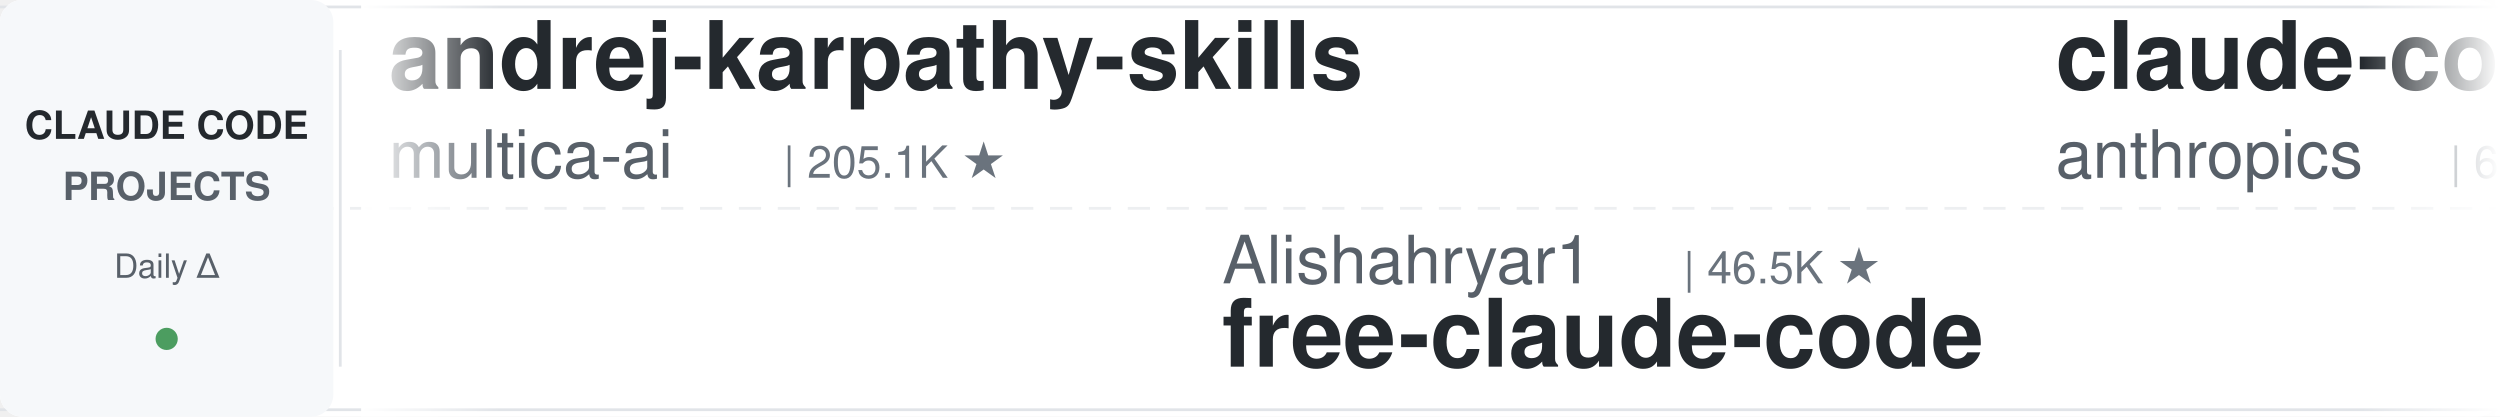
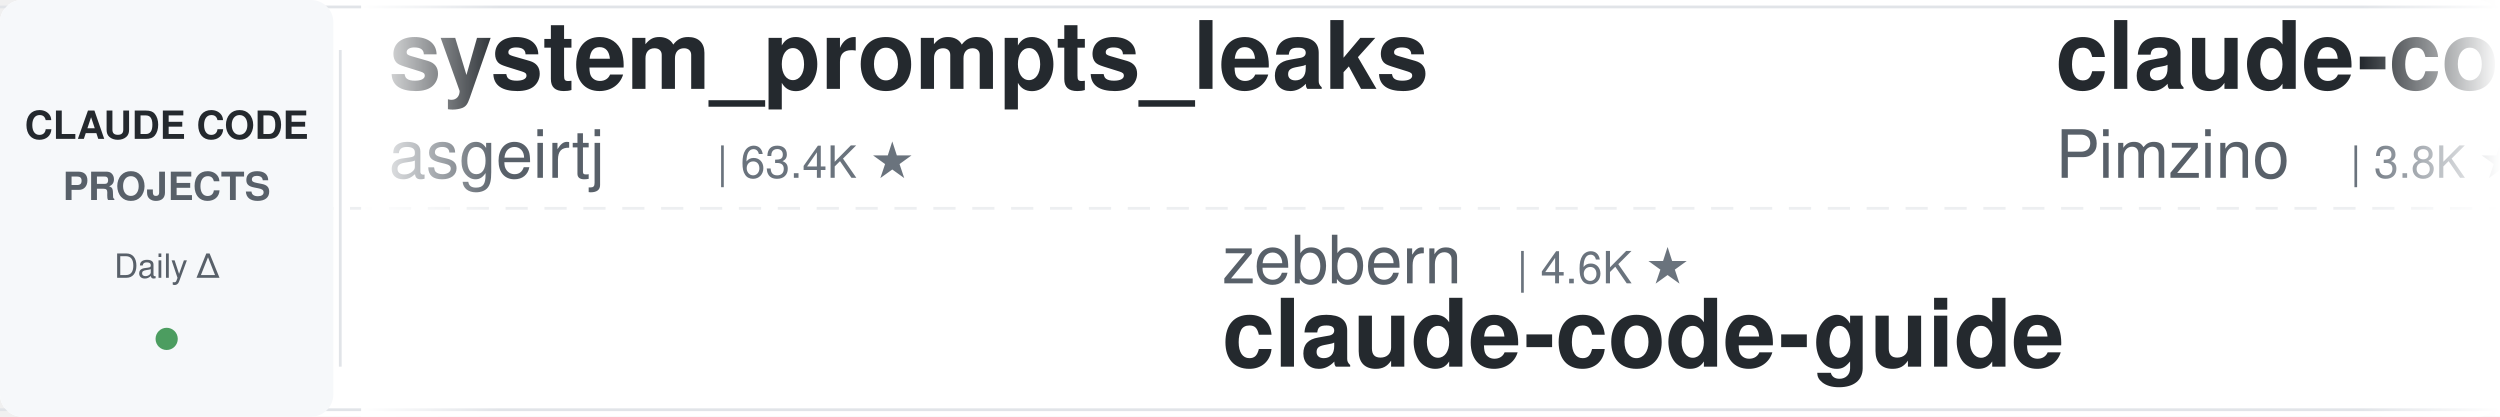
<svg xmlns="http://www.w3.org/2000/svg" width="900" height="150">
  <defs>
    <linearGradient id="leftFade" x1="0%" y1="0%" x2="100%" y2="0%">
      <stop offset="0%" style="stop-color:#ffffff;stop-opacity:1" />
      <stop offset="100%" style="stop-color:#ffffff;stop-opacity:0" />
    </linearGradient>
    <linearGradient id="rightFade" x1="0%" y1="0%" x2="100%" y2="0%">
      <stop offset="0%" style="stop-color:#ffffff;stop-opacity:0" />
      <stop offset="100%" style="stop-color:#ffffff;stop-opacity:1" />
    </linearGradient>
  </defs>
  <rect width="900" height="150" fill="#ffffff" rx="8" />
  <rect x="0" y="2" width="900" height="1" fill="#e1e4e8" />
  <rect x="0" y="147" width="900" height="1" fill="#e1e4e8" />
  <line x1="0" y1="75" x2="900" y2="75" stroke="#e1e4e8" stroke-width="1" stroke-dasharray="8 6" opacity="0.6" />
  <rect x="0" y="0" width="120" height="150" fill="#f6f8fa" rx="8" />
  <text x="60" y="50" font-family="-apple-system, BlinkMacSystemFont, 'Segoe UI', Helvetica, Arial, sans-serif" font-size="14" font-weight="600" fill="#24292e" text-anchor="middle">CLAUDE CODE</text>
  <text x="60" y="72" font-family="-apple-system, BlinkMacSystemFont, 'Segoe UI', Helvetica, Arial, sans-serif" font-size="14" font-weight="600" fill="#586069" text-anchor="middle">PROJECTS</text>
  <text x="60" y="100" font-family="-apple-system, BlinkMacSystemFont, 'Segoe UI', Helvetica, Arial, sans-serif" font-size="12" font-weight="500" fill="#586069" text-anchor="middle">Daily Δ</text>
  <circle cx="60" cy="122" r="4" fill="#22863a" opacity="0.8" />
  <rect x="122" y="18" width="1" height="114" fill="#e1e4e8" />
  <clipPath id="tickerClip">
    <rect x="130" y="0" width="770" height="150" />
  </clipPath>
  <g clip-path="url(#tickerClip)">
    <g id="tickerItems">
      <animateTransform attributeName="transform" attributeType="XML" type="translate" from="0 0" to="-3000 0" dur="54s" repeatCount="indefinite" />
      <g transform="translate(0, 0)">
-         <text x="140" y="32" font-family="-apple-system, BlinkMacSystemFont, 'Segoe UI', Helvetica, Arial, sans-serif" font-size="34" font-weight="600" fill="#24292e">andrej-karpathy-skills</text>
-         <text x="140" y="64" font-family="-apple-system, BlinkMacSystemFont, 'Segoe UI', Helvetica, Arial, sans-serif" font-size="24" font-weight="400" fill="#586069">multica-ai</text>
-         <text x="282" y="64" font-family="-apple-system, BlinkMacSystemFont, 'Segoe UI', Helvetica, Arial, sans-serif" font-size="16" font-weight="500" fill="#6a737d">| 205.1K ★</text>
+         <text x="140" y="32" font-family="-apple-system, BlinkMacSystemFont, 'Segoe UI', Helvetica, Arial, sans-serif" font-size="34" font-weight="600" fill="#24292e">system_prompts_leaks</text>
+         <text x="140" y="64" font-family="-apple-system, BlinkMacSystemFont, 'Segoe UI', Helvetica, Arial, sans-serif" font-size="24" font-weight="400" fill="#586069">asgeirtj</text>
+         <text x="258" y="64" font-family="-apple-system, BlinkMacSystemFont, 'Segoe UI', Helvetica, Arial, sans-serif" font-size="16" font-weight="500" fill="#6a737d">| 63.4K ★</text>
      </g>
      <g transform="translate(300, 0)">
-         <text x="140" y="102" font-family="-apple-system, BlinkMacSystemFont, 'Segoe UI', Helvetica, Arial, sans-serif" font-size="24" font-weight="400" fill="#586069">Alishahryar1</text>
-         <text x="306" y="102" font-family="-apple-system, BlinkMacSystemFont, 'Segoe UI', Helvetica, Arial, sans-serif" font-size="16" font-weight="500" fill="#6a737d">| 46.5K ★</text>
-         <text x="140" y="132" font-family="-apple-system, BlinkMacSystemFont, 'Segoe UI', Helvetica, Arial, sans-serif" font-size="34" font-weight="600" fill="#24292e">free-claude-code</text>
+         <text x="140" y="102" font-family="-apple-system, BlinkMacSystemFont, 'Segoe UI', Helvetica, Arial, sans-serif" font-size="24" font-weight="400" fill="#586069">zebbern</text>
+         <text x="246" y="102" font-family="-apple-system, BlinkMacSystemFont, 'Segoe UI', Helvetica, Arial, sans-serif" font-size="16" font-weight="500" fill="#6a737d">| 4.6K ★</text>
+         <text x="140" y="132" font-family="-apple-system, BlinkMacSystemFont, 'Segoe UI', Helvetica, Arial, sans-serif" font-size="34" font-weight="600" fill="#24292e">claude-code-guide</text>
      </g>
      <g transform="translate(600, 0)">
-         <text x="140" y="32" font-family="-apple-system, BlinkMacSystemFont, 'Segoe UI', Helvetica, Arial, sans-serif" font-size="34" font-weight="600" fill="#24292e">claude-code-security-rev...</text>
-         <text x="140" y="64" font-family="-apple-system, BlinkMacSystemFont, 'Segoe UI', Helvetica, Arial, sans-serif" font-size="24" font-weight="400" fill="#586069">anthropics</text>
-         <text x="282" y="64" font-family="-apple-system, BlinkMacSystemFont, 'Segoe UI', Helvetica, Arial, sans-serif" font-size="16" font-weight="500" fill="#6a737d">| 6.0K ★</text>
+         <text x="140" y="32" font-family="-apple-system, BlinkMacSystemFont, 'Segoe UI', Helvetica, Arial, sans-serif" font-size="34" font-weight="600" fill="#24292e">claude-code-spec-workflo...</text>
+         <text x="140" y="64" font-family="-apple-system, BlinkMacSystemFont, 'Segoe UI', Helvetica, Arial, sans-serif" font-size="24" font-weight="400" fill="#586069">Pimzino</text>
+         <text x="246" y="64" font-family="-apple-system, BlinkMacSystemFont, 'Segoe UI', Helvetica, Arial, sans-serif" font-size="16" font-weight="500" fill="#6a737d">| 3.8K ★</text>
      </g>
      <g transform="translate(900, 0)">
-         <text x="140" y="102" font-family="-apple-system, BlinkMacSystemFont, 'Segoe UI', Helvetica, Arial, sans-serif" font-size="24" font-weight="400" fill="#586069">jqueryscript</text>
-         <text x="306" y="102" font-family="-apple-system, BlinkMacSystemFont, 'Segoe UI', Helvetica, Arial, sans-serif" font-size="16" font-weight="500" fill="#6a737d">| 502 ★</text>
-         <text x="140" y="132" font-family="-apple-system, BlinkMacSystemFont, 'Segoe UI', Helvetica, Arial, sans-serif" font-size="34" font-weight="600" fill="#24292e">awesome-claude-code</text>
+         <text x="140" y="102" font-family="-apple-system, BlinkMacSystemFont, 'Segoe UI', Helvetica, Arial, sans-serif" font-size="24" font-weight="400" fill="#586069">Windy3f3f3f3f</text>
+         <text x="318" y="102" font-family="-apple-system, BlinkMacSystemFont, 'Segoe UI', Helvetica, Arial, sans-serif" font-size="16" font-weight="500" fill="#6a737d">| 2.6K ★</text>
+         <text x="140" y="132" font-family="-apple-system, BlinkMacSystemFont, 'Segoe UI', Helvetica, Arial, sans-serif" font-size="34" font-weight="600" fill="#24292e">claude-code-from-scratch</text>
      </g>
      <g transform="translate(1200, 0)">
-         <text x="140" y="32" font-family="-apple-system, BlinkMacSystemFont, 'Segoe UI', Helvetica, Arial, sans-serif" font-size="34" font-weight="600" fill="#24292e">claude-code-source-build</text>
-         <text x="140" y="64" font-family="-apple-system, BlinkMacSystemFont, 'Segoe UI', Helvetica, Arial, sans-serif" font-size="24" font-weight="400" fill="#586069">andrew-kramer-inno</text>
-         <text x="378" y="64" font-family="-apple-system, BlinkMacSystemFont, 'Segoe UI', Helvetica, Arial, sans-serif" font-size="16" font-weight="500" fill="#6a737d">| 594 ★</text>
+         <text x="140" y="32" font-family="-apple-system, BlinkMacSystemFont, 'Segoe UI', Helvetica, Arial, sans-serif" font-size="34" font-weight="600" fill="#24292e">claude-code-plugins-plus...</text>
+         <text x="140" y="64" font-family="-apple-system, BlinkMacSystemFont, 'Segoe UI', Helvetica, Arial, sans-serif" font-size="24" font-weight="400" fill="#586069">jeremylongshore</text>
+         <text x="342" y="64" font-family="-apple-system, BlinkMacSystemFont, 'Segoe UI', Helvetica, Arial, sans-serif" font-size="16" font-weight="500" fill="#6a737d">| 2.7K ★</text>
      </g>
      <g transform="translate(1500, 0)">
-         <text x="140" y="102" font-family="-apple-system, BlinkMacSystemFont, 'Segoe UI', Helvetica, Arial, sans-serif" font-size="24" font-weight="400" fill="#586069">Donchitos</text>
-         <text x="270" y="102" font-family="-apple-system, BlinkMacSystemFont, 'Segoe UI', Helvetica, Arial, sans-serif" font-size="16" font-weight="500" fill="#6a737d">| 24.4K ★</text>
-         <text x="140" y="132" font-family="-apple-system, BlinkMacSystemFont, 'Segoe UI', Helvetica, Arial, sans-serif" font-size="34" font-weight="600" fill="#24292e">Claude-Code-Game-Studios</text>
+         <text x="140" y="102" font-family="-apple-system, BlinkMacSystemFont, 'Segoe UI', Helvetica, Arial, sans-serif" font-size="24" font-weight="400" fill="#586069">daymade</text>
+         <text x="246" y="102" font-family="-apple-system, BlinkMacSystemFont, 'Segoe UI', Helvetica, Arial, sans-serif" font-size="16" font-weight="500" fill="#6a737d">| 1.3K ★</text>
+         <text x="140" y="132" font-family="-apple-system, BlinkMacSystemFont, 'Segoe UI', Helvetica, Arial, sans-serif" font-size="34" font-weight="600" fill="#24292e">claude-code-skills</text>
      </g>
      <g transform="translate(1800, 0)">
-         <text x="140" y="32" font-family="-apple-system, BlinkMacSystemFont, 'Segoe UI', Helvetica, Arial, sans-serif" font-size="34" font-weight="600" fill="#24292e">everything-claude-code-z...</text>
-         <text x="140" y="64" font-family="-apple-system, BlinkMacSystemFont, 'Segoe UI', Helvetica, Arial, sans-serif" font-size="24" font-weight="400" fill="#586069">xu-xiang</text>
-         <text x="258" y="64" font-family="-apple-system, BlinkMacSystemFont, 'Segoe UI', Helvetica, Arial, sans-serif" font-size="16" font-weight="500" fill="#6a737d">| 1.9K ★</text>
+         <text x="140" y="32" font-family="-apple-system, BlinkMacSystemFont, 'Segoe UI', Helvetica, Arial, sans-serif" font-size="34" font-weight="600" fill="#24292e">claude-code-router</text>
+         <text x="140" y="64" font-family="-apple-system, BlinkMacSystemFont, 'Segoe UI', Helvetica, Arial, sans-serif" font-size="24" font-weight="400" fill="#586069">musistudio</text>
+         <text x="282" y="64" font-family="-apple-system, BlinkMacSystemFont, 'Segoe UI', Helvetica, Arial, sans-serif" font-size="16" font-weight="500" fill="#6a737d">| 36.8K ★</text>
      </g>
      <g transform="translate(2100, 0)">
-         <text x="140" y="102" font-family="-apple-system, BlinkMacSystemFont, 'Segoe UI', Helvetica, Arial, sans-serif" font-size="24" font-weight="400" fill="#586069">shanraisshan</text>
-         <text x="306" y="102" font-family="-apple-system, BlinkMacSystemFont, 'Segoe UI', Helvetica, Arial, sans-serif" font-size="16" font-weight="500" fill="#6a737d">| 64.9K ★</text>
-         <text x="140" y="132" font-family="-apple-system, BlinkMacSystemFont, 'Segoe UI', Helvetica, Arial, sans-serif" font-size="34" font-weight="600" fill="#24292e">claude-code-best-practic...</text>
+         <text x="140" y="102" font-family="-apple-system, BlinkMacSystemFont, 'Segoe UI', Helvetica, Arial, sans-serif" font-size="24" font-weight="400" fill="#586069">affaan-m</text>
+         <text x="258" y="102" font-family="-apple-system, BlinkMacSystemFont, 'Segoe UI', Helvetica, Arial, sans-serif" font-size="16" font-weight="500" fill="#6a737d">| 242.1K ★</text>
+         <text x="140" y="132" font-family="-apple-system, BlinkMacSystemFont, 'Segoe UI', Helvetica, Arial, sans-serif" font-size="34" font-weight="600" fill="#24292e">ECC</text>
      </g>
      <g transform="translate(2400, 0)">
-         <text x="140" y="32" font-family="-apple-system, BlinkMacSystemFont, 'Segoe UI', Helvetica, Arial, sans-serif" font-size="34" font-weight="600" fill="#24292e">claude-code-reverse</text>
-         <text x="140" y="64" font-family="-apple-system, BlinkMacSystemFont, 'Segoe UI', Helvetica, Arial, sans-serif" font-size="24" font-weight="400" fill="#586069">Yuyz0112</text>
-         <text x="258" y="64" font-family="-apple-system, BlinkMacSystemFont, 'Segoe UI', Helvetica, Arial, sans-serif" font-size="16" font-weight="500" fill="#6a737d">| 2.4K ★</text>
+         <text x="140" y="32" font-family="-apple-system, BlinkMacSystemFont, 'Segoe UI', Helvetica, Arial, sans-serif" font-size="34" font-weight="600" fill="#24292e">claude-code-source</text>
+         <text x="140" y="64" font-family="-apple-system, BlinkMacSystemFont, 'Segoe UI', Helvetica, Arial, sans-serif" font-size="24" font-weight="400" fill="#586069">AprilNEA</text>
+         <text x="258" y="64" font-family="-apple-system, BlinkMacSystemFont, 'Segoe UI', Helvetica, Arial, sans-serif" font-size="16" font-weight="500" fill="#6a737d">| 391 ★</text>
      </g>
      <g transform="translate(2700, 0)">
-         <text x="140" y="102" font-family="-apple-system, BlinkMacSystemFont, 'Segoe UI', Helvetica, Arial, sans-serif" font-size="24" font-weight="400" fill="#586069">disler</text>
-         <text x="234" y="102" font-family="-apple-system, BlinkMacSystemFont, 'Segoe UI', Helvetica, Arial, sans-serif" font-size="16" font-weight="500" fill="#6a737d">| 3.9K ★</text>
-         <text x="140" y="132" font-family="-apple-system, BlinkMacSystemFont, 'Segoe UI', Helvetica, Arial, sans-serif" font-size="34" font-weight="600" fill="#24292e">claude-code-hooks-master...</text>
+         <text x="140" y="102" font-family="-apple-system, BlinkMacSystemFont, 'Segoe UI', Helvetica, Arial, sans-serif" font-size="24" font-weight="400" fill="#586069">alejandrobalderas</text>
+         <text x="366" y="102" font-family="-apple-system, BlinkMacSystemFont, 'Segoe UI', Helvetica, Arial, sans-serif" font-size="16" font-weight="500" fill="#6a737d">| 2.8K ★</text>
+         <text x="140" y="132" font-family="-apple-system, BlinkMacSystemFont, 'Segoe UI', Helvetica, Arial, sans-serif" font-size="34" font-weight="600" fill="#24292e">claude-code-from-source</text>
      </g>
      <g transform="translate(3000, 0)">
-         <text x="140" y="32" font-family="-apple-system, BlinkMacSystemFont, 'Segoe UI', Helvetica, Arial, sans-serif" font-size="34" font-weight="600" fill="#24292e">andrej-karpathy-skills</text>
-         <text x="140" y="64" font-family="-apple-system, BlinkMacSystemFont, 'Segoe UI', Helvetica, Arial, sans-serif" font-size="24" font-weight="400" fill="#586069">multica-ai</text>
-         <text x="282" y="64" font-family="-apple-system, BlinkMacSystemFont, 'Segoe UI', Helvetica, Arial, sans-serif" font-size="16" font-weight="500" fill="#6a737d">| 205.1K ★</text>
+         <text x="140" y="32" font-family="-apple-system, BlinkMacSystemFont, 'Segoe UI', Helvetica, Arial, sans-serif" font-size="34" font-weight="600" fill="#24292e">system_prompts_leaks</text>
+         <text x="140" y="64" font-family="-apple-system, BlinkMacSystemFont, 'Segoe UI', Helvetica, Arial, sans-serif" font-size="24" font-weight="400" fill="#586069">asgeirtj</text>
+         <text x="258" y="64" font-family="-apple-system, BlinkMacSystemFont, 'Segoe UI', Helvetica, Arial, sans-serif" font-size="16" font-weight="500" fill="#6a737d">| 63.4K ★</text>
      </g>
      <g transform="translate(3300, 0)">
-         <text x="140" y="102" font-family="-apple-system, BlinkMacSystemFont, 'Segoe UI', Helvetica, Arial, sans-serif" font-size="24" font-weight="400" fill="#586069">Alishahryar1</text>
-         <text x="306" y="102" font-family="-apple-system, BlinkMacSystemFont, 'Segoe UI', Helvetica, Arial, sans-serif" font-size="16" font-weight="500" fill="#6a737d">| 46.5K ★</text>
-         <text x="140" y="132" font-family="-apple-system, BlinkMacSystemFont, 'Segoe UI', Helvetica, Arial, sans-serif" font-size="34" font-weight="600" fill="#24292e">free-claude-code</text>
+         <text x="140" y="102" font-family="-apple-system, BlinkMacSystemFont, 'Segoe UI', Helvetica, Arial, sans-serif" font-size="24" font-weight="400" fill="#586069">zebbern</text>
+         <text x="246" y="102" font-family="-apple-system, BlinkMacSystemFont, 'Segoe UI', Helvetica, Arial, sans-serif" font-size="16" font-weight="500" fill="#6a737d">| 4.6K ★</text>
+         <text x="140" y="132" font-family="-apple-system, BlinkMacSystemFont, 'Segoe UI', Helvetica, Arial, sans-serif" font-size="34" font-weight="600" fill="#24292e">claude-code-guide</text>
      </g>
      <g transform="translate(3600, 0)">
-         <text x="140" y="32" font-family="-apple-system, BlinkMacSystemFont, 'Segoe UI', Helvetica, Arial, sans-serif" font-size="34" font-weight="600" fill="#24292e">claude-code-security-rev...</text>
-         <text x="140" y="64" font-family="-apple-system, BlinkMacSystemFont, 'Segoe UI', Helvetica, Arial, sans-serif" font-size="24" font-weight="400" fill="#586069">anthropics</text>
-         <text x="282" y="64" font-family="-apple-system, BlinkMacSystemFont, 'Segoe UI', Helvetica, Arial, sans-serif" font-size="16" font-weight="500" fill="#6a737d">| 6.0K ★</text>
+         <text x="140" y="32" font-family="-apple-system, BlinkMacSystemFont, 'Segoe UI', Helvetica, Arial, sans-serif" font-size="34" font-weight="600" fill="#24292e">claude-code-spec-workflo...</text>
+         <text x="140" y="64" font-family="-apple-system, BlinkMacSystemFont, 'Segoe UI', Helvetica, Arial, sans-serif" font-size="24" font-weight="400" fill="#586069">Pimzino</text>
+         <text x="246" y="64" font-family="-apple-system, BlinkMacSystemFont, 'Segoe UI', Helvetica, Arial, sans-serif" font-size="16" font-weight="500" fill="#6a737d">| 3.8K ★</text>
      </g>
      <g transform="translate(3900, 0)">
-         <text x="140" y="102" font-family="-apple-system, BlinkMacSystemFont, 'Segoe UI', Helvetica, Arial, sans-serif" font-size="24" font-weight="400" fill="#586069">jqueryscript</text>
-         <text x="306" y="102" font-family="-apple-system, BlinkMacSystemFont, 'Segoe UI', Helvetica, Arial, sans-serif" font-size="16" font-weight="500" fill="#6a737d">| 502 ★</text>
-         <text x="140" y="132" font-family="-apple-system, BlinkMacSystemFont, 'Segoe UI', Helvetica, Arial, sans-serif" font-size="34" font-weight="600" fill="#24292e">awesome-claude-code</text>
+         <text x="140" y="102" font-family="-apple-system, BlinkMacSystemFont, 'Segoe UI', Helvetica, Arial, sans-serif" font-size="24" font-weight="400" fill="#586069">Windy3f3f3f3f</text>
+         <text x="318" y="102" font-family="-apple-system, BlinkMacSystemFont, 'Segoe UI', Helvetica, Arial, sans-serif" font-size="16" font-weight="500" fill="#6a737d">| 2.6K ★</text>
+         <text x="140" y="132" font-family="-apple-system, BlinkMacSystemFont, 'Segoe UI', Helvetica, Arial, sans-serif" font-size="34" font-weight="600" fill="#24292e">claude-code-from-scratch</text>
      </g>
    </g>
  </g>
  <rect x="130" y="0" width="50" height="150" fill="url(#leftFade)" />
  <rect x="850" y="0" width="50" height="150" fill="url(#rightFade)" />
</svg>
